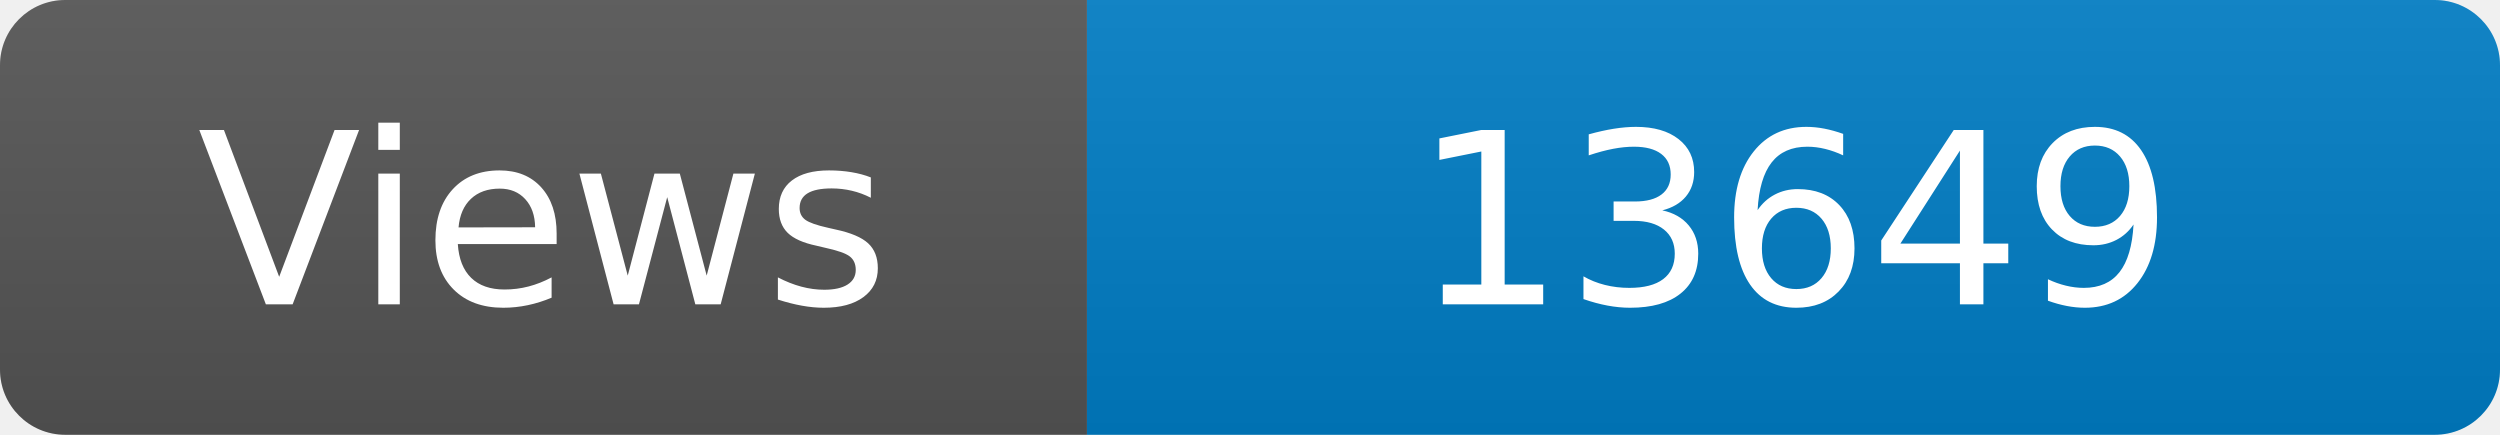
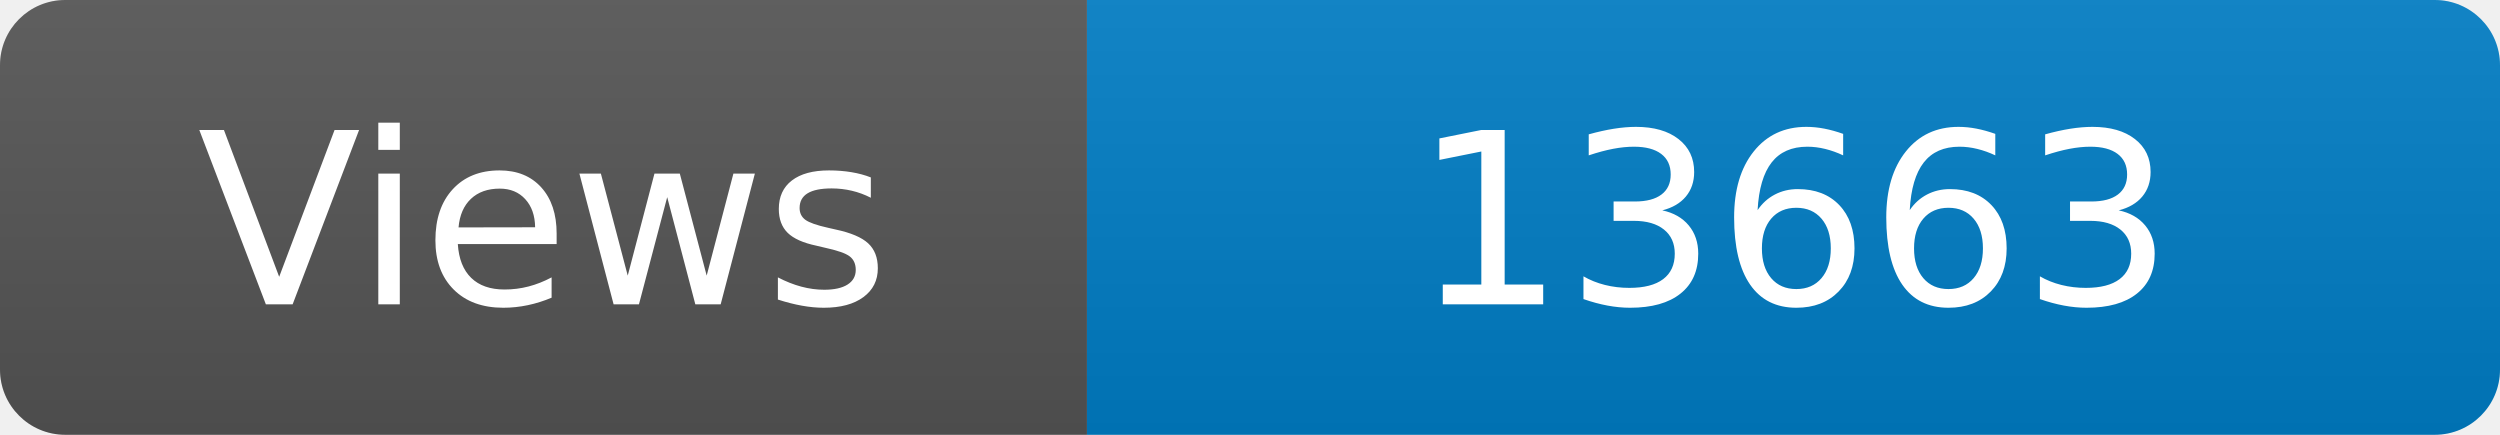
<svg xmlns="http://www.w3.org/2000/svg" width="115" height="20" role="img" aria-label="Maintained?: yes">
  <linearGradient id="s" x2="0" y2="100%">
    <stop offset="0" stop-color="#bbb" stop-opacity=".1" />
    <stop offset="1" stop-opacity=".1" />
  </linearGradient>
  <clipPath id="r">
    <rect width="115" height="20" rx="3" fill="#fff" />
  </clipPath>
  <g clip-path="url(#r)">
    <rect width="50" height="20" fill="#555" />
    <rect x="50" width="160" height="20" fill="#007ec6" />
    <rect width="115" height="20" fill="url(#s)" />
  </g>
  <g fill="#fff" text-anchor="middle" font-family="Verdana,Geneva,DejaVu Sans,sans-serif" font-size="110">
    <text x="250" y="140" transform="scale(.1)" fill="#fff">Views</text>
-     <text x="825" y="140" transform="scale(.1)" fill="#fff">13649</text>
+     <text x="825" y="140" transform="scale(.1)" fill="#fff">13663</text>
  </g>
</svg>
